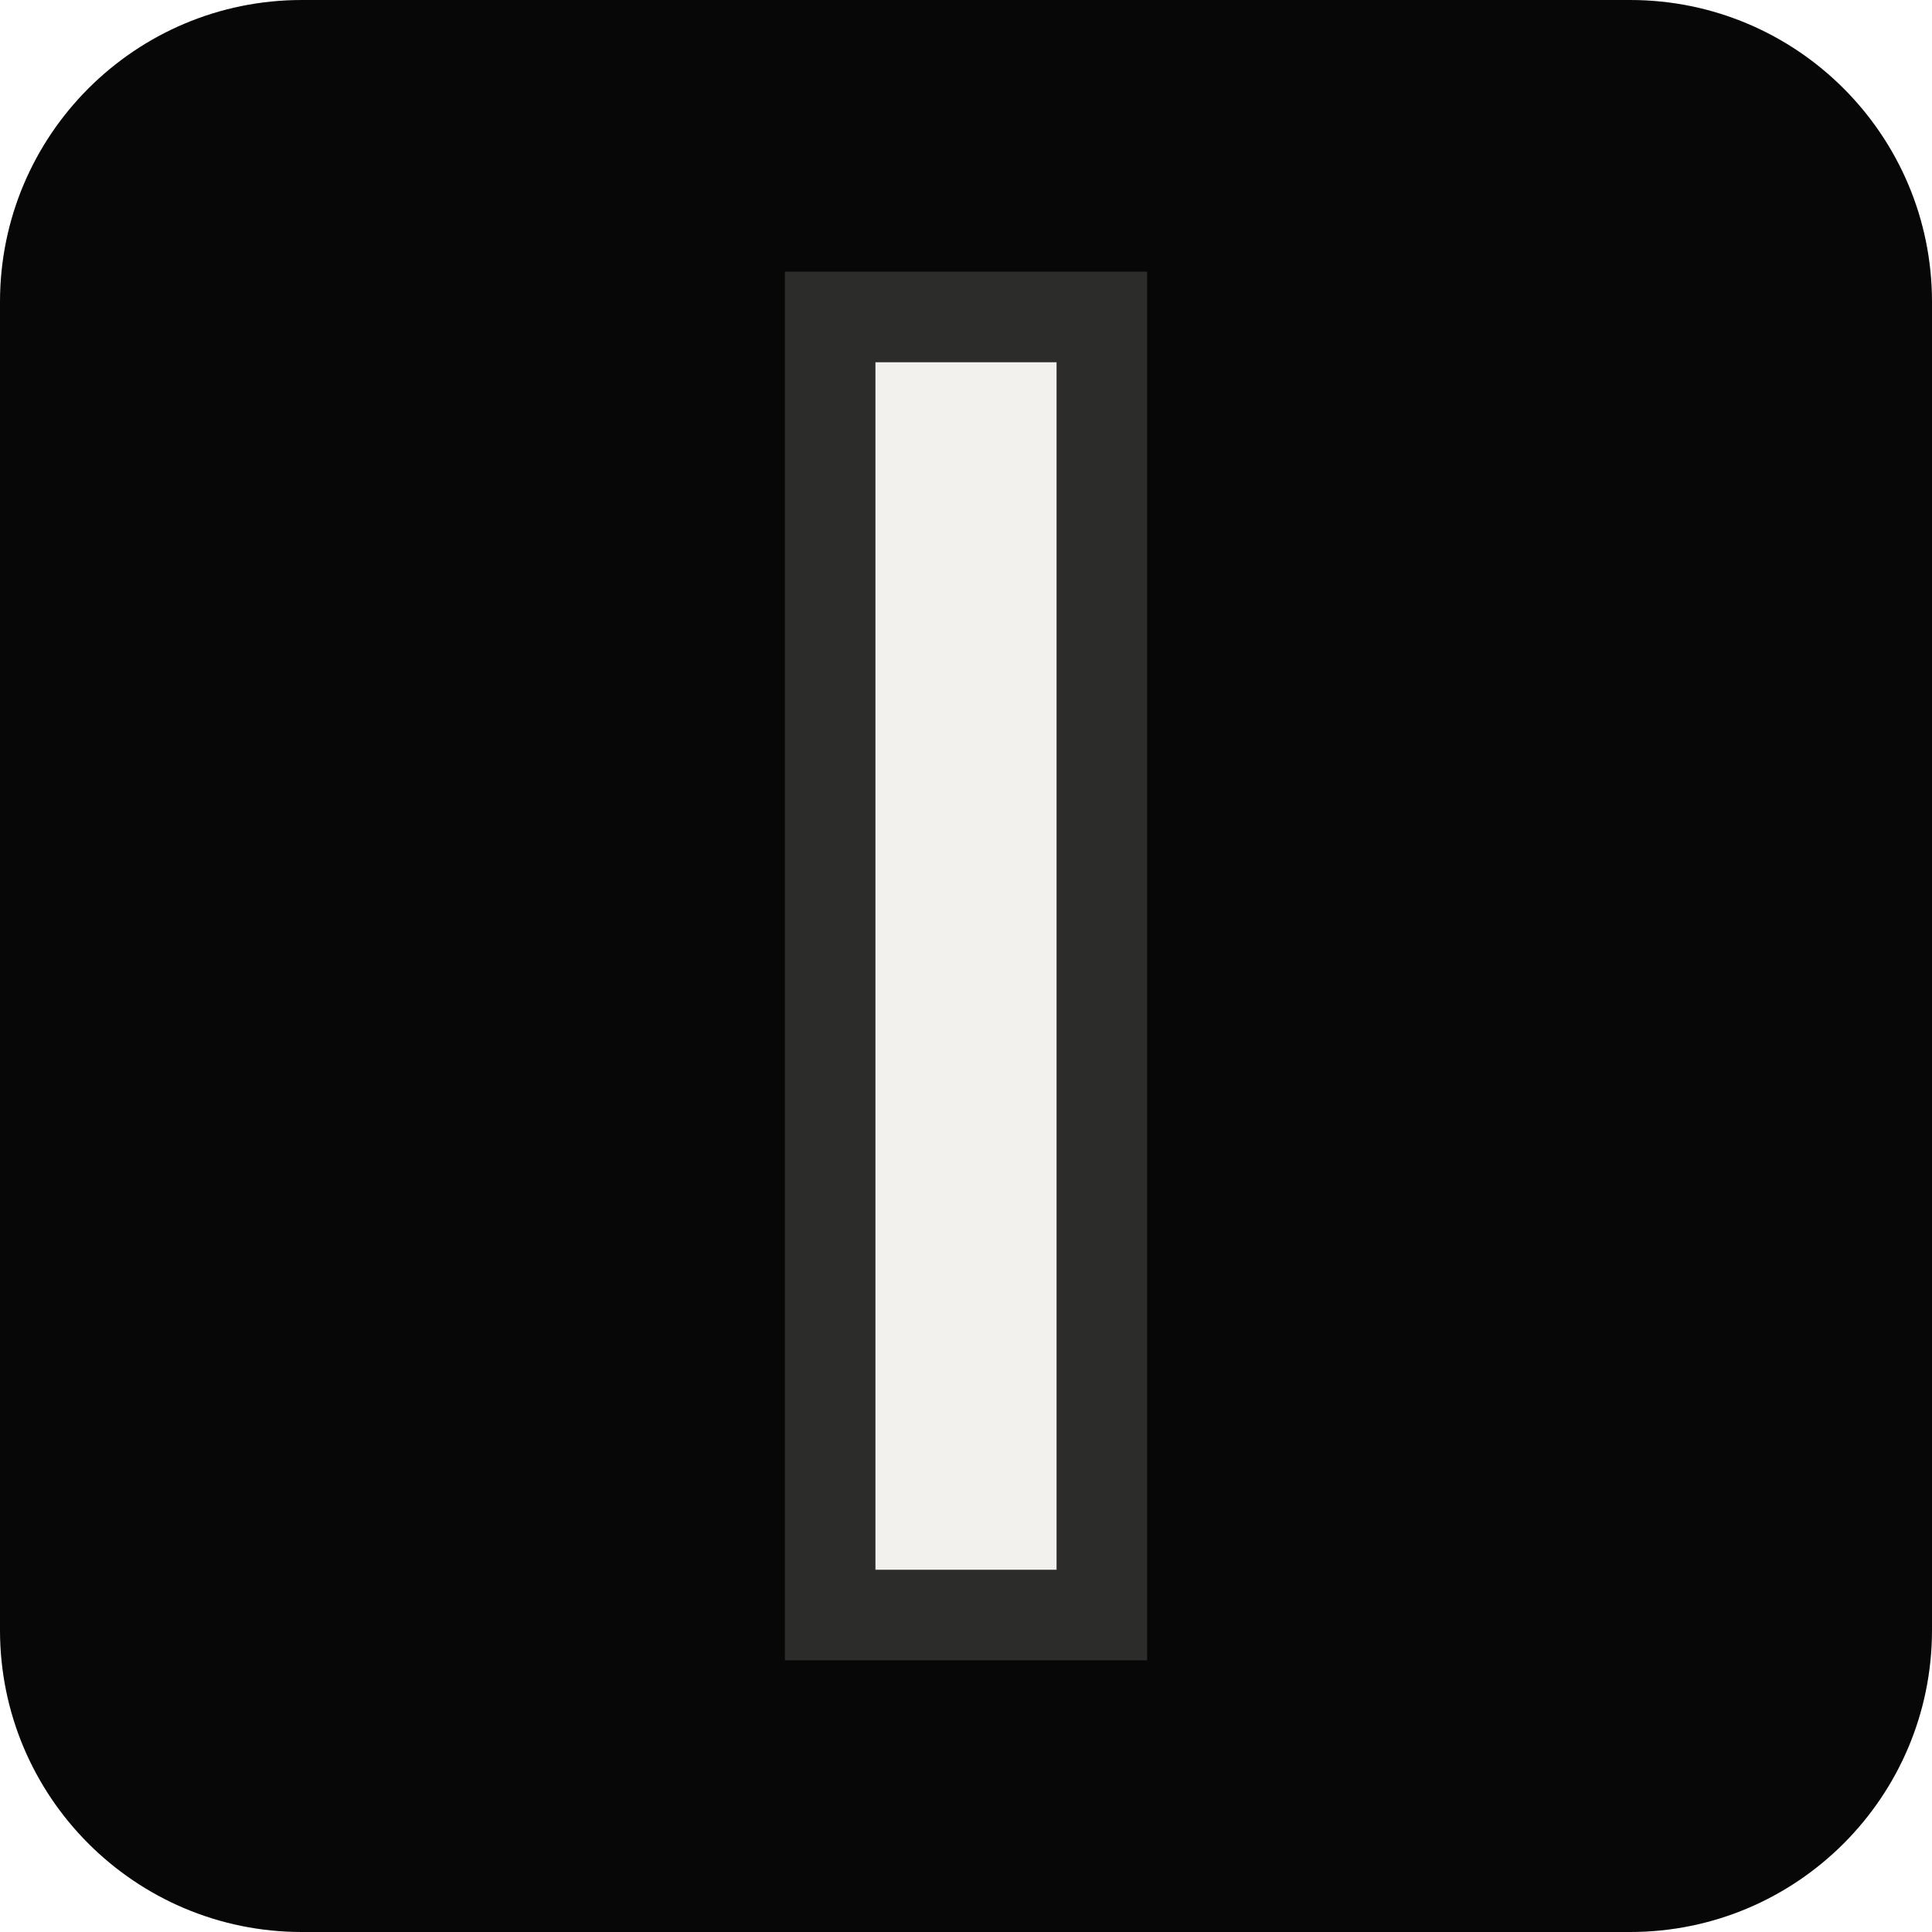
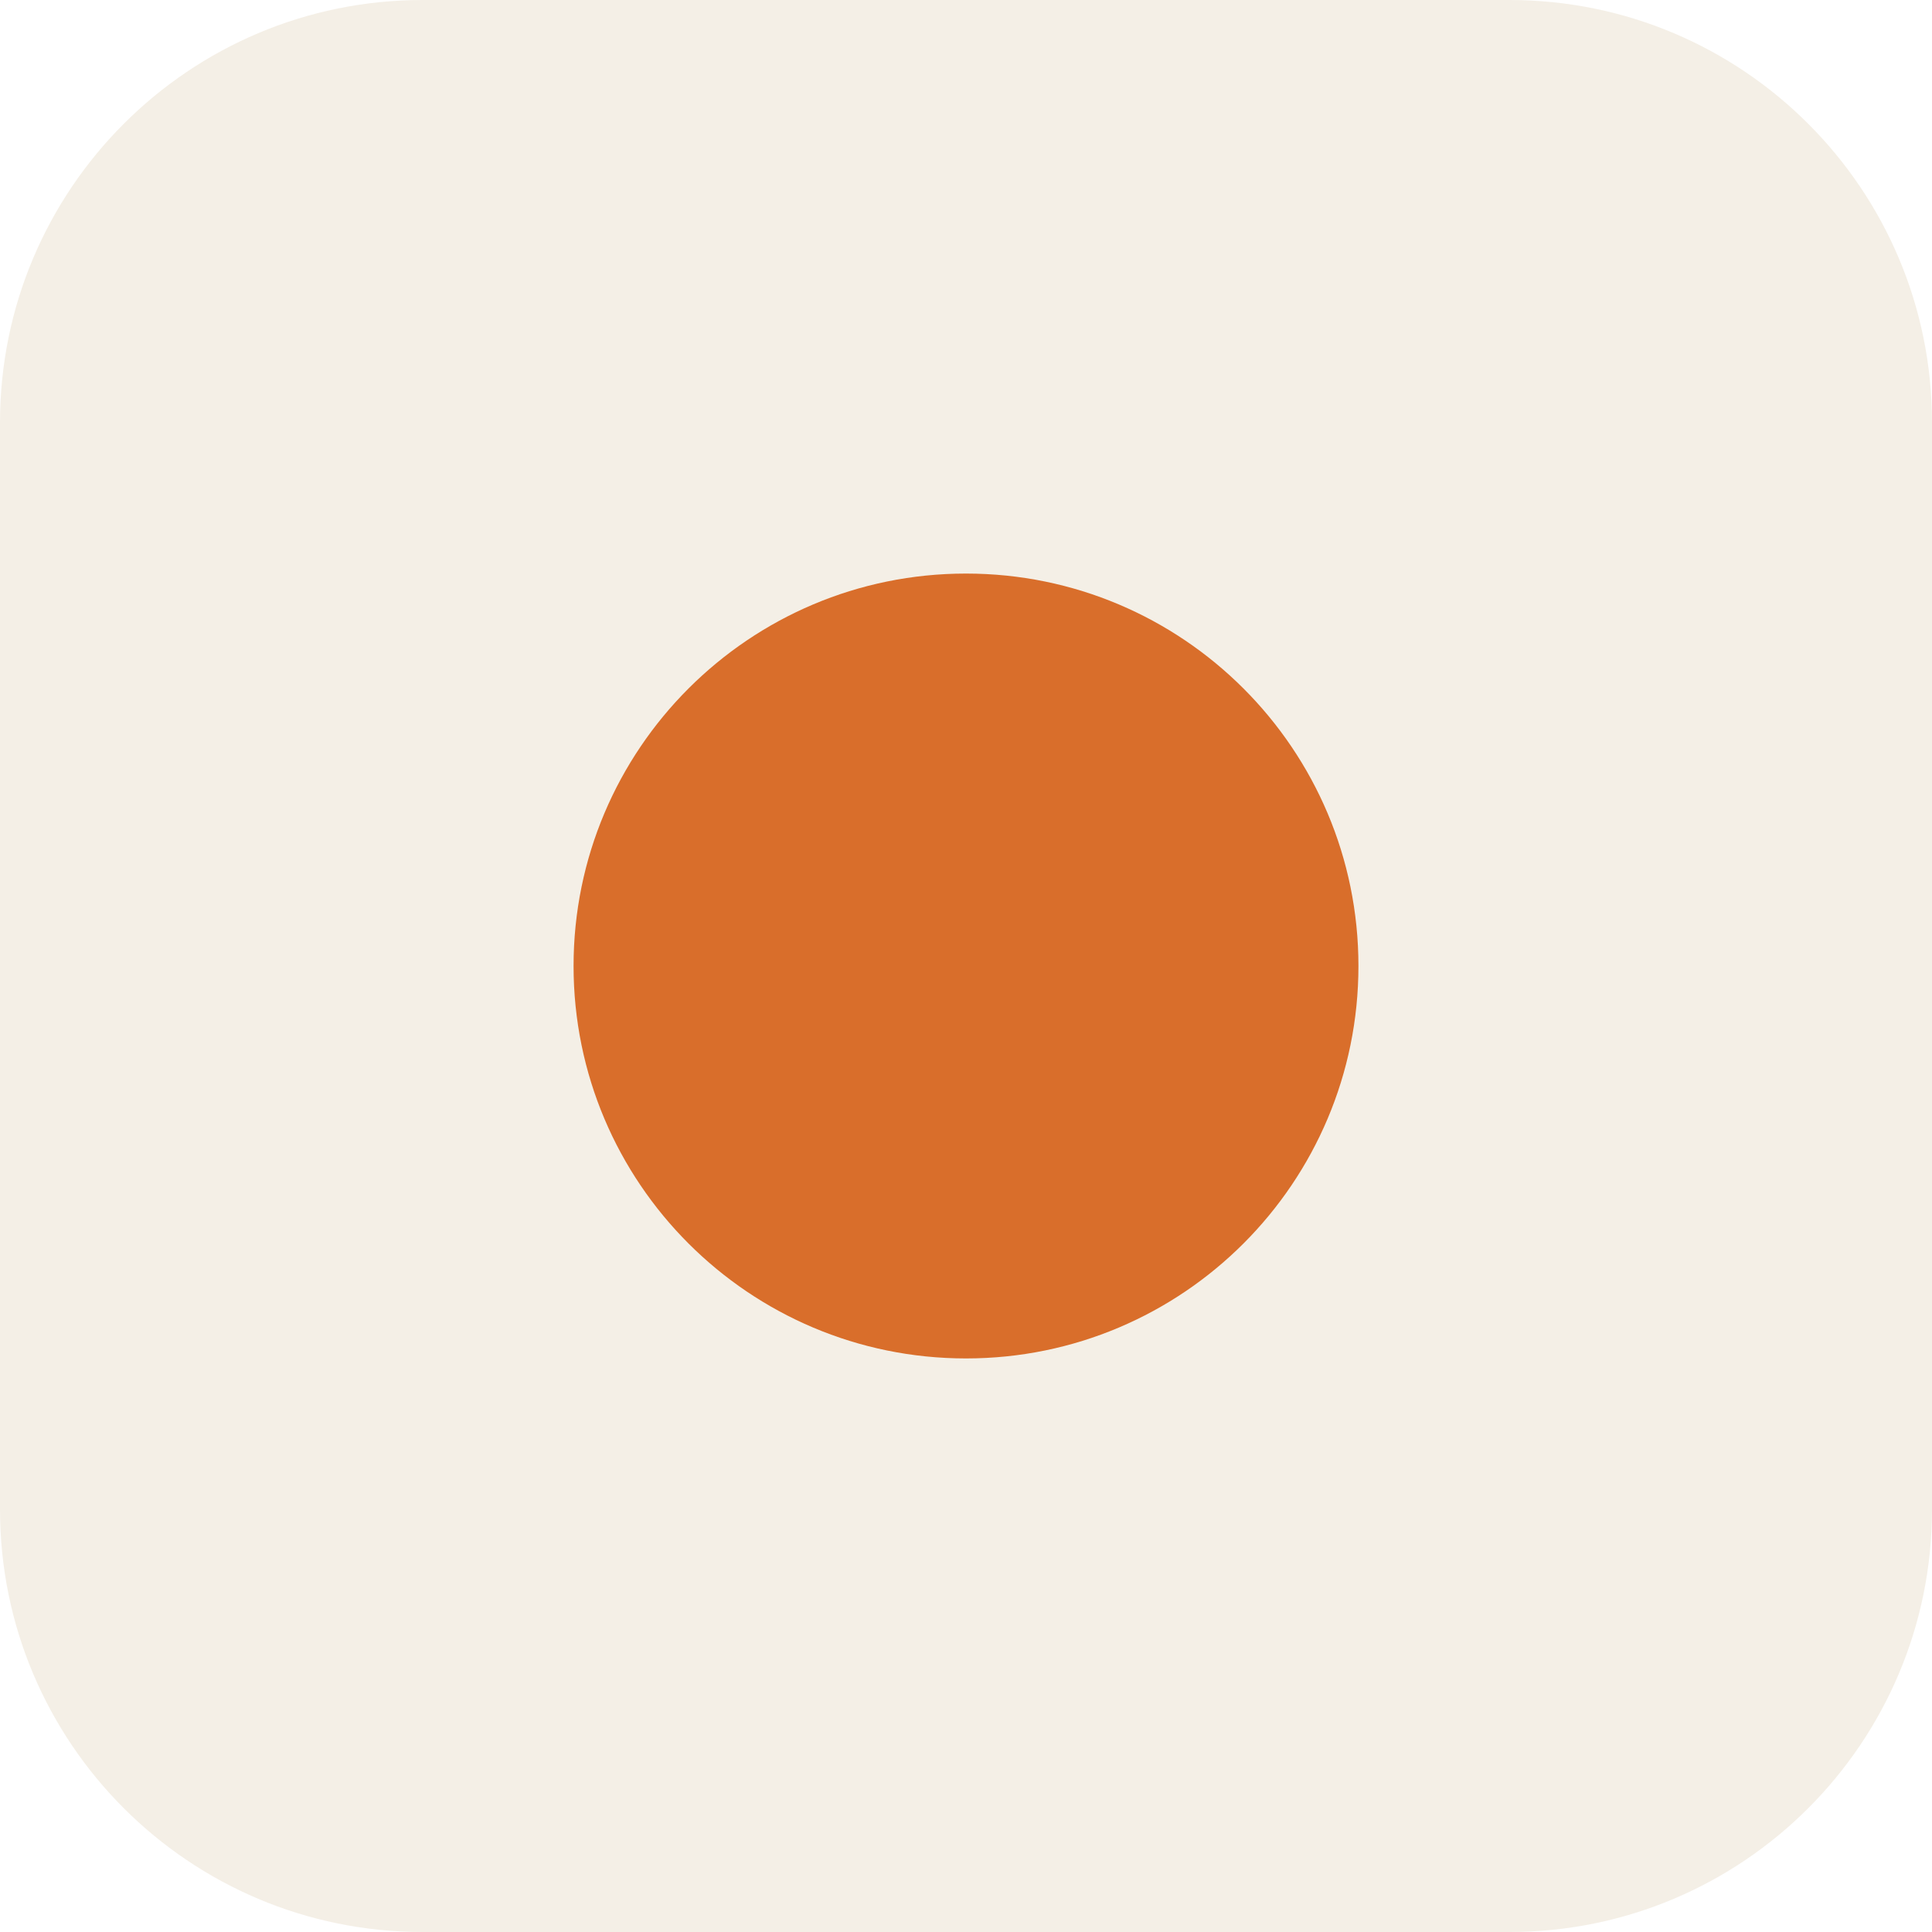
<svg xmlns="http://www.w3.org/2000/svg" viewBox="0 0 64 64">
-   <rect width="64" height="64" rx="10" fill="#070707" />
-   <rect x="26" y="9" width="12" height="46" fill="#F2F1ED" opacity=".16" />
-   <rect x="29" y="12" width="6" height="40" fill="#F2F1ED" />
+   <rect width="64" height="64" rx="14" fill="#F4EFE6" />
+   <circle cx="32" cy="32" r="13" fill="#D96E2B" />
</svg>
